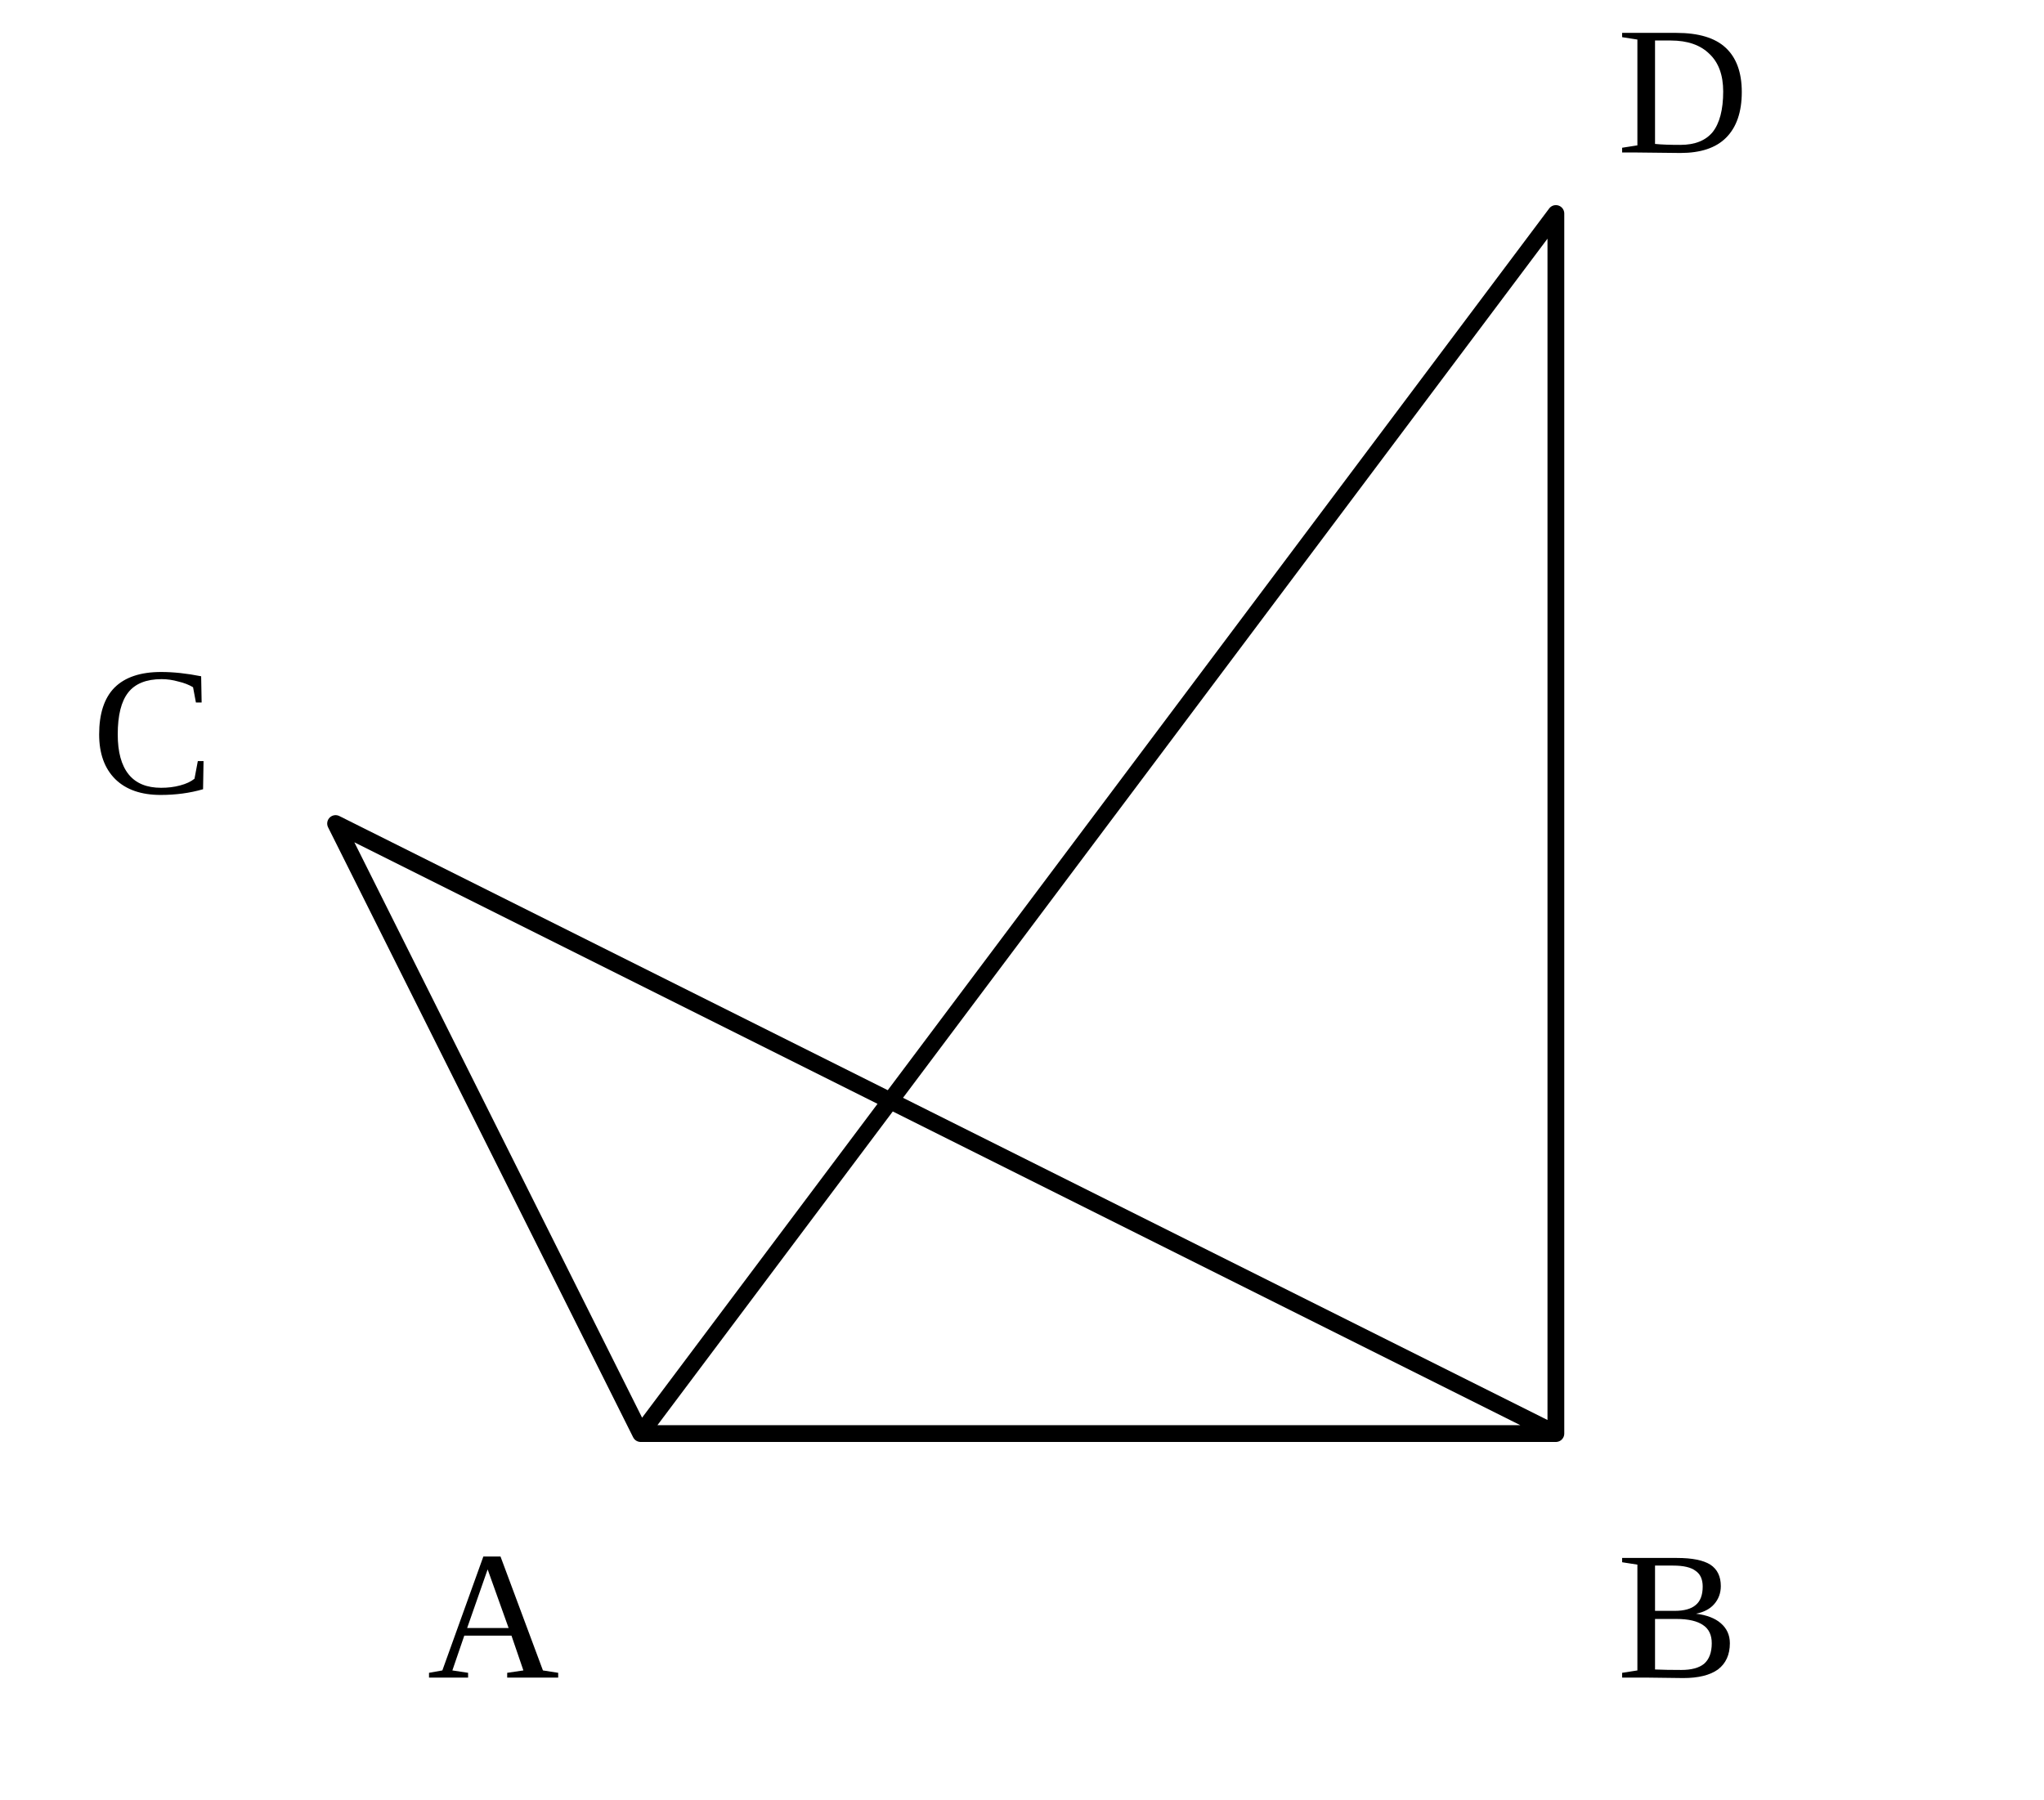
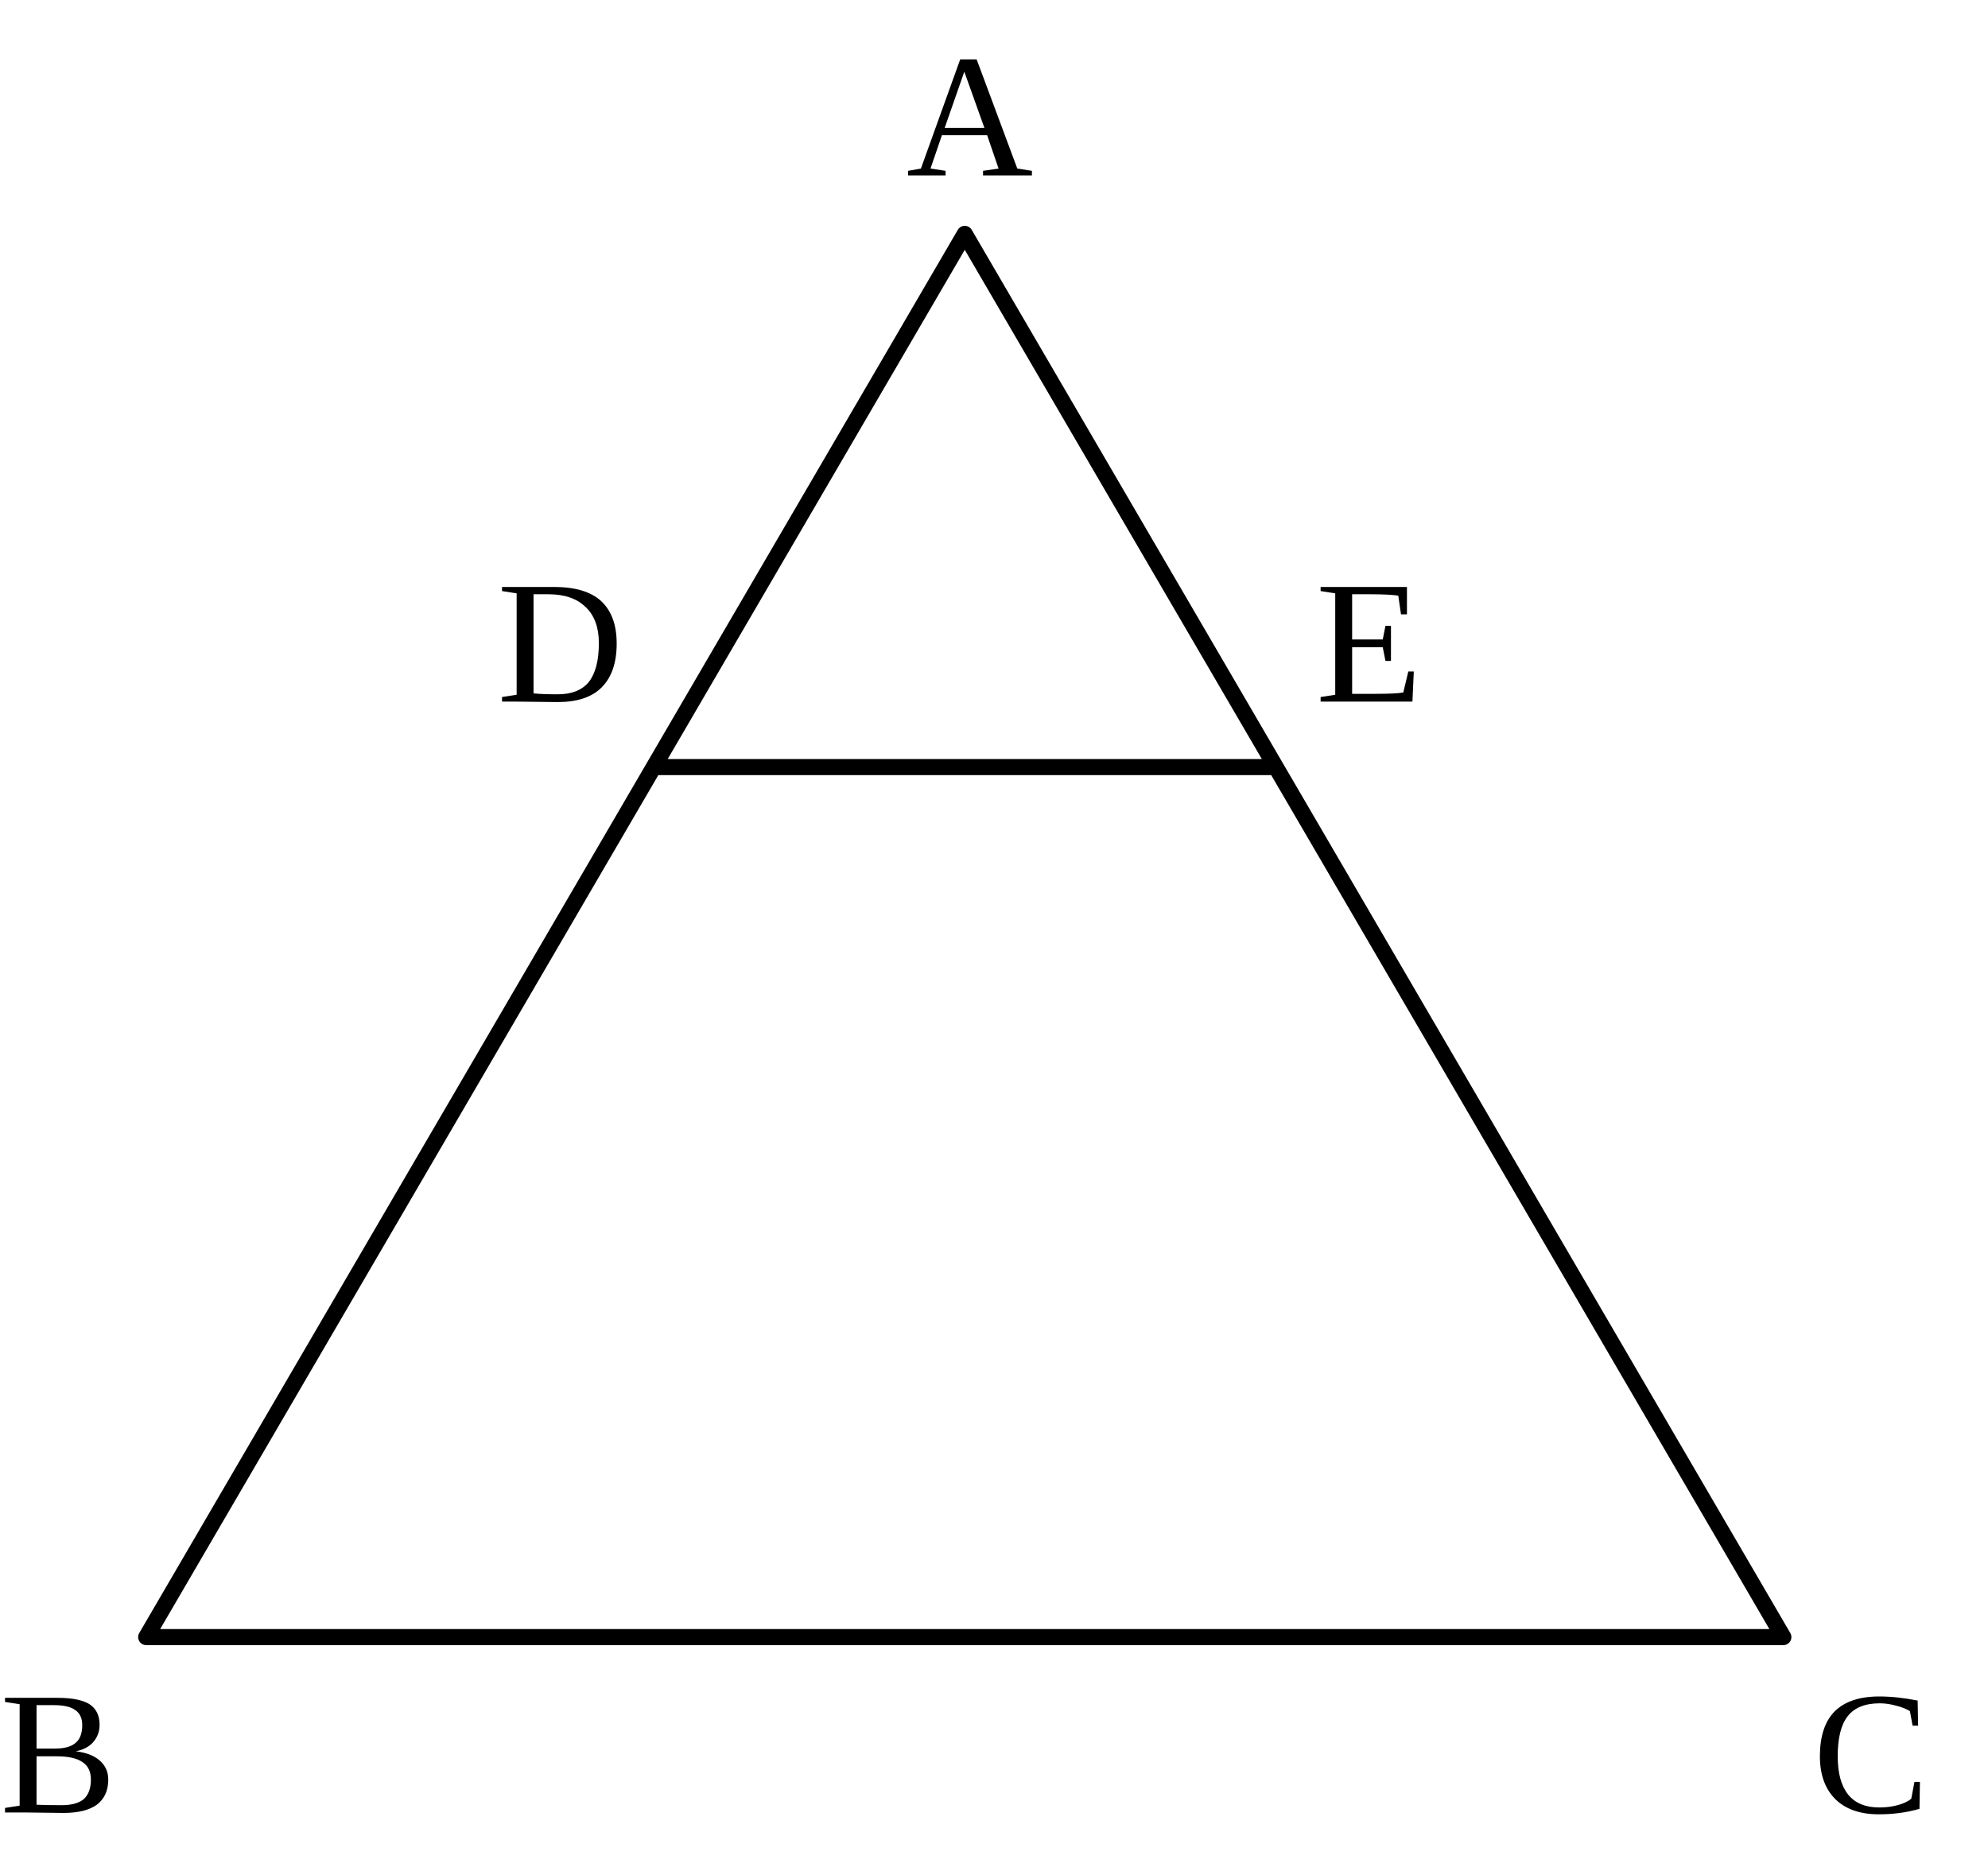
- <svg xmlns="http://www.w3.org/2000/svg" viewBox="9 8 67 59">
-   <style>.main{fill:none;stroke:#000;stroke-width:.55;stroke-linecap:round;stroke-linejoin:round}.label{font-family:"CMU Serif","Times New Roman",serif;font-size:6px;font-style:normal}</style>
-   <path class="main" d="M20 35L30 55L60 55L60 15M20 35L60 55M60 15L30 55" />
-   <text class="label" x="23" y="63">A</text>
-   <text class="label" x="62" y="63">B</text>
-   <text class="label" x="12" y="34">C</text>
-   <text class="label" x="62" y="13">D</text>
+ <svg xmlns="http://www.w3.org/2000/svg" viewBox="7 4 68 64">
+   <style>.main{fill:none;stroke:#000;stroke-width:.55;stroke-linecap:round;stroke-linejoin:round}.label{font-family:"CMU Serif","Times New Roman",serif;font-size:6px}</style>
+   <path class="main" d="M40 12L12 60L68 60Z M29.36 30.24L50.64 30.24" />
+   <text class="label" x="38" y="10">A</text>
+   <text class="label" x="7" y="66">B</text>
+   <text class="label" x="69" y="66">C</text>
+   <text class="label" x="24" y="28">D</text>
+   <text class="label" x="52" y="28">E</text>
</svg>
